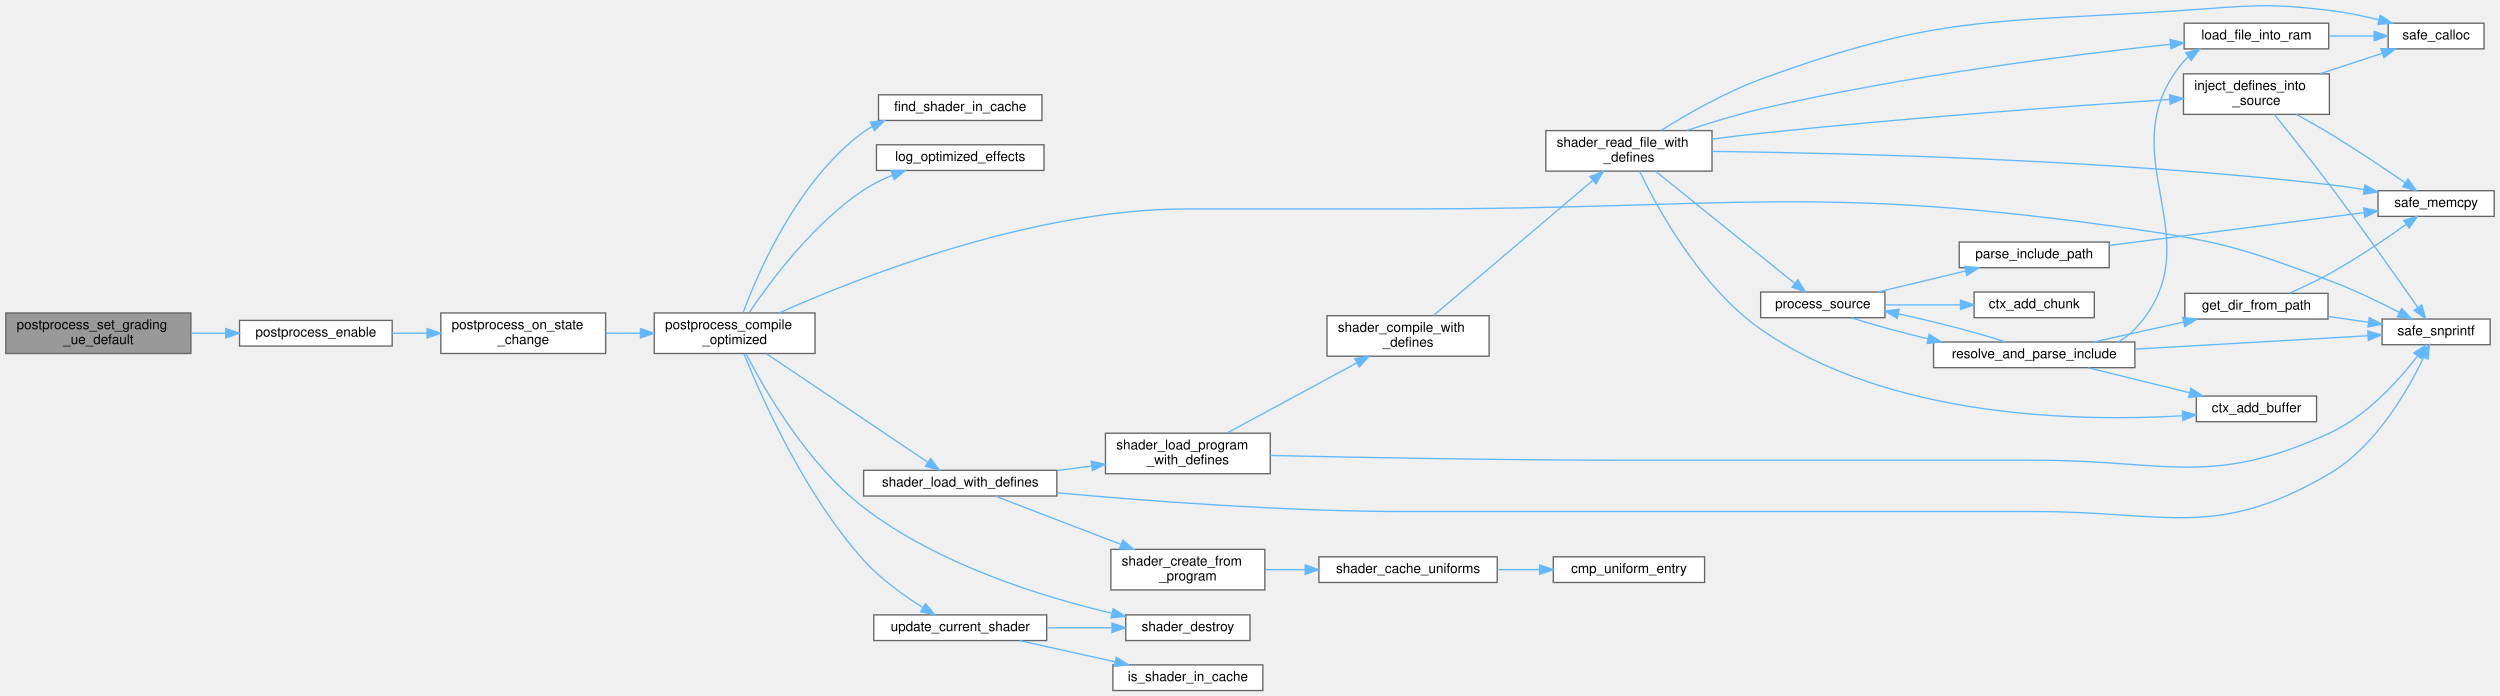
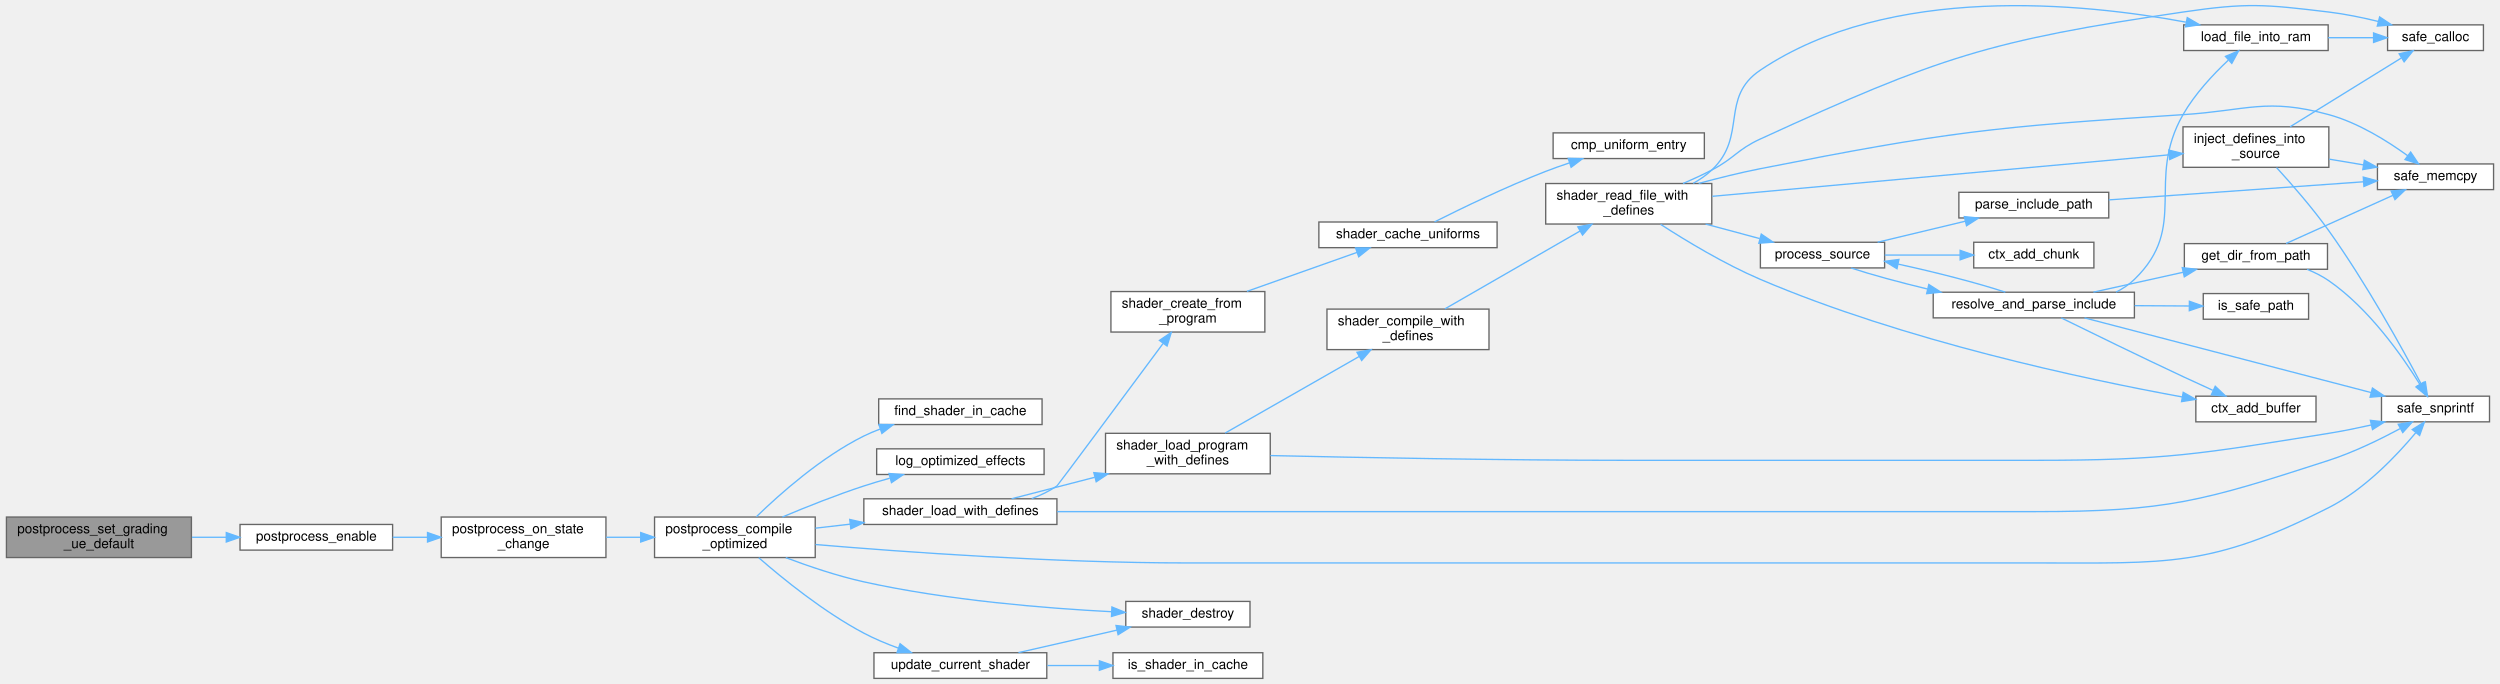
- <svg xmlns="http://www.w3.org/2000/svg" xmlns:xlink="http://www.w3.org/1999/xlink" width="1850pt" height="515pt" viewBox="0.00 0.00 1850.00 515.17">
-   <g id="graph0" class="graph" transform="scale(1 1) rotate(0) translate(4 511.17)">
+ <svg xmlns="http://www.w3.org/2000/svg" xmlns:xlink="http://www.w3.org/1999/xlink" width="1850pt" height="506pt" viewBox="0.00 0.00 1850.00 506.42">
+   <g id="graph0" class="graph" transform="scale(1 1) rotate(0) translate(4 502.42)">
    <g id="Node000001" class="node">
      <g id="a_Node000001">
        <a xlink:title=" ">
-           <polygon fill="#999999" stroke="#666666" points="137,-279.5 0,-279.5 0,-249.5 137,-249.5 137,-279.5" />
-           <text text-anchor="start" x="8" y="-267.5" font-family="Helvetica,sans-Serif" font-size="10.00">postprocess_set_grading</text>
-           <text text-anchor="middle" x="68.5" y="-256.5" font-family="Helvetica,sans-Serif" font-size="10.00">_ue_default</text>
+           <polygon fill="#999999" stroke="#666666" points="137,-119.5 0,-119.5 0,-89.5 137,-89.5 137,-119.5" />
+           <text text-anchor="start" x="8" y="-107.5" font-family="Helvetica,sans-Serif" font-size="10.00">postprocess_set_grading</text>
+           <text text-anchor="middle" x="68.5" y="-96.5" font-family="Helvetica,sans-Serif" font-size="10.00">_ue_default</text>
        </a>
      </g>
    </g>
    <g id="Node000002" class="node">
      <g id="a_Node000002">
        <a xlink:href="postprocess_8c.html#a881dafb2be086301f57008f8c73f545b" target="_top" xlink:title="Enables a specific effect.">
-           <polygon fill="white" stroke="#666666" points="286,-274 173,-274 173,-255 286,-255 286,-274" />
-           <text text-anchor="middle" x="229.5" y="-262" font-family="Helvetica,sans-Serif" font-size="10.00">postprocess_enable</text>
+           <polygon fill="white" stroke="#666666" points="286,-114 173,-114 173,-95 286,-95 286,-114" />
+           <text text-anchor="middle" x="229.5" y="-102" font-family="Helvetica,sans-Serif" font-size="10.00">postprocess_enable</text>
        </a>
      </g>
    </g>
    <g id="edge1_Node000001_Node000002" class="edge">
      <g id="a_edge1_Node000001_Node000002">
        <a xlink:title=" ">
-           <path fill="none" stroke="#63b8ff" d="M137.39,-264.5C145.79,-264.5 154.37,-264.5 162.74,-264.5" />
-           <polygon fill="#63b8ff" stroke="#63b8ff" points="162.82,-268 172.82,-264.5 162.82,-261 162.82,-268" />
+           <path fill="none" stroke="#63b8ff" d="M137.39,-104.5C145.79,-104.5 154.37,-104.5 162.74,-104.5" />
+           <polygon fill="#63b8ff" stroke="#63b8ff" points="162.82,-108 172.82,-104.5 162.82,-101 162.82,-108" />
        </a>
      </g>
    </g>
    <g id="Node000003" class="node">
      <g id="a_Node000003">
        <a xlink:href="postprocess_8c.html#aa747a4eb6f575c9d9fc7e97df5c8e847" target="_top" xlink:title=" ">
-           <polygon fill="white" stroke="#666666" points="444,-279.5 322,-279.5 322,-249.5 444,-249.5 444,-279.5" />
-           <text text-anchor="start" x="330" y="-267.5" font-family="Helvetica,sans-Serif" font-size="10.00">postprocess_on_state</text>
-           <text text-anchor="middle" x="383" y="-256.5" font-family="Helvetica,sans-Serif" font-size="10.00">_change</text>
+           <polygon fill="white" stroke="#666666" points="444,-119.5 322,-119.5 322,-89.5 444,-89.5 444,-119.5" />
+           <text text-anchor="start" x="330" y="-107.5" font-family="Helvetica,sans-Serif" font-size="10.00">postprocess_on_state</text>
+           <text text-anchor="middle" x="383" y="-96.5" font-family="Helvetica,sans-Serif" font-size="10.00">_change</text>
        </a>
      </g>
    </g>
    <g id="edge2_Node000002_Node000003" class="edge">
      <g id="a_edge2_Node000002_Node000003">
        <a xlink:title=" ">
-           <path fill="none" stroke="#63b8ff" d="M286.05,-264.5C294.43,-264.5 303.16,-264.5 311.8,-264.5" />
-           <polygon fill="#63b8ff" stroke="#63b8ff" points="311.86,-268 321.86,-264.5 311.86,-261 311.86,-268" />
+           <path fill="none" stroke="#63b8ff" d="M286.05,-104.5C294.43,-104.5 303.16,-104.5 311.8,-104.5" />
+           <polygon fill="#63b8ff" stroke="#63b8ff" points="311.86,-108 321.86,-104.5 311.86,-101 311.86,-108" />
        </a>
      </g>
    </g>
    <g id="Node000004" class="node">
      <g id="a_Node000004">
        <a xlink:href="postprocess_8c.html#aefd09528f2a616bdde219a7f5683847c" target="_top" xlink:title="Compiles a specialized Uber-shader for maximum performance.">
-           <polygon fill="white" stroke="#666666" points="599,-279.5 480,-279.5 480,-249.5 599,-249.5 599,-279.5" />
-           <text text-anchor="start" x="488" y="-267.5" font-family="Helvetica,sans-Serif" font-size="10.00">postprocess_compile</text>
-           <text text-anchor="middle" x="539.5" y="-256.5" font-family="Helvetica,sans-Serif" font-size="10.00">_optimized</text>
+           <polygon fill="white" stroke="#666666" points="599,-119.5 480,-119.5 480,-89.5 599,-89.5 599,-119.5" />
+           <text text-anchor="start" x="488" y="-107.5" font-family="Helvetica,sans-Serif" font-size="10.00">postprocess_compile</text>
+           <text text-anchor="middle" x="539.5" y="-96.5" font-family="Helvetica,sans-Serif" font-size="10.00">_optimized</text>
        </a>
      </g>
    </g>
    <g id="edge3_Node000003_Node000004" class="edge">
      <g id="a_edge3_Node000003_Node000004">
        <a xlink:title=" ">
-           <path fill="none" stroke="#63b8ff" d="M444.18,-264.5C452.49,-264.5 461.08,-264.5 469.54,-264.5" />
-           <polygon fill="#63b8ff" stroke="#63b8ff" points="469.76,-268 479.76,-264.5 469.76,-261 469.76,-268" />
+           <path fill="none" stroke="#63b8ff" d="M444.18,-104.5C452.49,-104.5 461.08,-104.5 469.54,-104.5" />
+           <polygon fill="#63b8ff" stroke="#63b8ff" points="469.76,-108 479.76,-104.5 469.76,-101 469.76,-108" />
        </a>
      </g>
    </g>
    <g id="Node000005" class="node">
      <g id="a_Node000005">
        <a xlink:href="postprocess_8c.html#aed006d7906b9c51301116c84de7e3de0" target="_top" xlink:title=" ">
-           <polygon fill="white" stroke="#666666" points="767,-441 646,-441 646,-422 767,-422 767,-441" />
-           <text text-anchor="middle" x="706.5" y="-429" font-family="Helvetica,sans-Serif" font-size="10.00">find_shader_in_cache</text>
+           <polygon fill="white" stroke="#666666" points="767,-207 646,-207 646,-188 767,-188 767,-207" />
+           <text text-anchor="middle" x="706.5" y="-195" font-family="Helvetica,sans-Serif" font-size="10.00">find_shader_in_cache</text>
        </a>
      </g>
    </g>
    <g id="edge4_Node000004_Node000005" class="edge">
      <g id="a_edge4_Node000004_Node000005">
        <a xlink:title=" ">
-           <path fill="none" stroke="#63b8ff" d="M545.81,-279.87C557.13,-310.33 586.66,-378.42 635,-413.5 637.06,-414.99 639.23,-416.36 641.48,-417.62" />
-           <polygon fill="#63b8ff" stroke="#63b8ff" points="639.97,-420.78 650.5,-421.92 642.99,-414.46 639.97,-420.78" />
+           <path fill="none" stroke="#63b8ff" d="M555.46,-119.76C573,-136.78 603.66,-163.96 635,-179.5 638.82,-181.39 642.86,-183.1 646.99,-184.64" />
+           <polygon fill="#63b8ff" stroke="#63b8ff" points="646.15,-188.05 656.74,-187.93 648.38,-181.42 646.15,-188.05" />
        </a>
      </g>
    </g>
    <g id="Node000006" class="node">
      <g id="a_Node000006">
        <a xlink:href="postprocess_8c.html#a7a5221e8b5c9dc0821f1315ee7151933" target="_top" xlink:title=" ">
-           <polygon fill="white" stroke="#666666" points="768.5,-404 644.5,-404 644.5,-385 768.5,-385 768.5,-404" />
-           <text text-anchor="middle" x="706.5" y="-392" font-family="Helvetica,sans-Serif" font-size="10.00">log_optimized_effects</text>
+           <polygon fill="white" stroke="#666666" points="768.5,-170 644.5,-170 644.5,-151 768.5,-151 768.5,-170" />
+           <text text-anchor="middle" x="706.5" y="-158" font-family="Helvetica,sans-Serif" font-size="10.00">log_optimized_effects</text>
        </a>
      </g>
    </g>
    <g id="edge5_Node000004_Node000006" class="edge">
      <g id="a_edge5_Node000004_Node000006">
        <a xlink:title=" ">
-           <path fill="none" stroke="#63b8ff" d="M550.25,-279.74C565.62,-302.59 597.6,-345.71 635,-370.5 641.52,-374.82 648.89,-378.44 656.35,-381.44" />
-           <polygon fill="#63b8ff" stroke="#63b8ff" points="655.19,-384.75 665.78,-384.93 657.62,-378.18 655.19,-384.75" />
+           <path fill="none" stroke="#63b8ff" d="M574.66,-119.51C592.44,-126.99 614.66,-135.85 635,-142.5 641.15,-144.51 647.65,-146.44 654.13,-148.23" />
+           <polygon fill="#63b8ff" stroke="#63b8ff" points="653.66,-151.73 664.23,-150.94 655.48,-144.97 653.66,-151.73" />
        </a>
      </g>
    </g>
    <g id="Node000007" class="node">
      <g id="a_Node000007">
        <a xlink:href="utils_8h.html#ab1d13540441b5a2f988e0cd57754e625" target="_top" xlink:title="Safe wrapper around vsnprintf to format strings with bounds checking.">
-           <polygon fill="white" stroke="#666666" points="1839,-275 1759,-275 1759,-256 1839,-256 1839,-275" />
-           <text text-anchor="middle" x="1799" y="-263" font-family="Helvetica,sans-Serif" font-size="10.00">safe_snprintf</text>
+           <polygon fill="white" stroke="#666666" points="1839,-209 1759,-209 1759,-190 1839,-190 1839,-209" />
+           <text text-anchor="middle" x="1799" y="-197" font-family="Helvetica,sans-Serif" font-size="10.00">safe_snprintf</text>
        </a>
      </g>
    </g>
    <g id="edge6_Node000004_Node000007" class="edge">
      <g id="a_edge6_Node000004_Node000007">
        <a xlink:title=" ">
-           <path fill="none" stroke="#63b8ff" d="M572.82,-279.69C631.45,-305.82 759.88,-356.5 874,-356.5 874,-356.5 874,-356.5 1039,-356.5 1277.76,-356.5 1339.68,-375.52 1576,-341.5 1641.52,-332.07 1657.95,-326.55 1720,-303.5 1737.72,-296.92 1756.82,-287.65 1771.68,-279.92" />
-           <polygon fill="#63b8ff" stroke="#63b8ff" points="1773.57,-282.88 1780.77,-275.11 1770.3,-276.69 1773.57,-282.88" />
+           <path fill="none" stroke="#63b8ff" d="M599.18,-99.13C665.75,-93.51 777.59,-85.5 874,-85.5 874,-85.5 874,-85.5 1502.5,-85.5 1600.87,-85.5 1632.27,-82.01 1720,-126.5 1746.34,-139.86 1770.09,-164.84 1784.28,-181.82" />
+           <polygon fill="#63b8ff" stroke="#63b8ff" points="1781.78,-184.3 1790.8,-189.87 1787.23,-179.89 1781.78,-184.3" />
        </a>
      </g>
    </g>
    <g id="Node000008" class="node">
      <g id="a_Node000008">
        <a xlink:href="shader_8c.html#a54bf3663058663ec7530cd1a0a1af00b" target="_top" xlink:title="Destroys the shader wrapper and deletes the GL program.">
-           <polygon fill="white" stroke="#666666" points="921,-56 829,-56 829,-37 921,-37 921,-56" />
-           <text text-anchor="middle" x="875" y="-44" font-family="Helvetica,sans-Serif" font-size="10.00">shader_destroy</text>
+           <polygon fill="white" stroke="#666666" points="921,-57 829,-57 829,-38 921,-38 921,-57" />
+           <text text-anchor="middle" x="875" y="-45" font-family="Helvetica,sans-Serif" font-size="10.00">shader_destroy</text>
        </a>
      </g>
    </g>
    <g id="edge7_Node000004_Node000008" class="edge">
      <g id="a_edge7_Node000004_Node000008">
        <a xlink:title=" ">
-           <path fill="none" stroke="#63b8ff" d="M547.98,-249.19C561.72,-222.56 593.41,-167.49 635,-135.5 689.95,-93.24 767.08,-69.38 818.71,-57.22" />
-           <polygon fill="#63b8ff" stroke="#63b8ff" points="819.71,-60.58 828.68,-54.95 818.15,-53.76 819.71,-60.58" />
+           <path fill="none" stroke="#63b8ff" d="M577.17,-89.43C594.44,-82.92 615.49,-75.82 635,-71.5 696.96,-57.77 769.71,-51.89 818.53,-49.37" />
+           <polygon fill="#63b8ff" stroke="#63b8ff" points="818.75,-52.86 828.57,-48.88 818.41,-45.87 818.75,-52.86" />
        </a>
      </g>
    </g>
    <g id="Node000009" class="node">
      <g id="a_Node000009">
        <a xlink:href="shader_8c.html#a3ed121856b4a37f0d99085e5bd01dada" target="_top" xlink:title="Special loader that injects #define directives before compilation.">
-           <polygon fill="white" stroke="#666666" points="778,-163 635,-163 635,-144 778,-144 778,-163" />
-           <text text-anchor="middle" x="706.5" y="-151" font-family="Helvetica,sans-Serif" font-size="10.00">shader_load_with_defines</text>
+           <polygon fill="white" stroke="#666666" points="778,-133 635,-133 635,-114 778,-114 778,-133" />
+           <text text-anchor="middle" x="706.5" y="-121" font-family="Helvetica,sans-Serif" font-size="10.00">shader_load_with_defines</text>
        </a>
      </g>
    </g>
    <g id="edge8_Node000004_Node000009" class="edge">
      <g id="a_edge8_Node000004_Node000009">
        <a xlink:title=" ">
-           <path fill="none" stroke="#63b8ff" d="M563.1,-249.3C594.43,-228.22 650.76,-190.33 682.37,-169.06" />
-           <polygon fill="#63b8ff" stroke="#63b8ff" points="684.62,-171.77 690.96,-163.28 680.71,-165.96 684.62,-171.77" />
-         </a>
-       </g>
-     </g>
-     <g id="Node000026" class="node">
-       <g id="a_Node000026">
+           <path fill="none" stroke="#63b8ff" d="M599.14,-111.25C607.46,-112.21 616.14,-113.21 624.79,-114.21" />
+           <polygon fill="#63b8ff" stroke="#63b8ff" points="624.57,-117.7 634.91,-115.37 625.37,-110.75 624.57,-117.7" />
+         </a>
+       </g>
+     </g>
+     <g id="Node000027" class="node">
+       <g id="a_Node000027">
        <a xlink:href="postprocess_8c.html#ab8bf3262e6e6564d91b8fb8ba41207d7" target="_top" xlink:title=" ">
-           <polygon fill="white" stroke="#666666" points="770.5,-56 642.5,-56 642.5,-37 770.5,-37 770.5,-56" />
-           <text text-anchor="middle" x="706.5" y="-44" font-family="Helvetica,sans-Serif" font-size="10.00">update_current_shader</text>
-         </a>
-       </g>
-     </g>
-     <g id="edge38_Node000004_Node000026" class="edge">
-       <g id="a_edge38_Node000004_Node000026">
-         <a xlink:title=" ">
-           <path fill="none" stroke="#63b8ff" d="M546.41,-249.17C559.03,-217.82 591.11,-145.24 635,-96.5 647.52,-82.6 664.57,-70.38 678.76,-61.5" />
-           <polygon fill="#63b8ff" stroke="#63b8ff" points="680.85,-64.32 687.61,-56.16 677.24,-58.33 680.85,-64.32" />
+           <polygon fill="white" stroke="#666666" points="770.5,-19 642.5,-19 642.5,0 770.5,0 770.5,-19" />
+           <text text-anchor="middle" x="706.5" y="-7" font-family="Helvetica,sans-Serif" font-size="10.00">update_current_shader</text>
+         </a>
+       </g>
+     </g>
+     <g id="edge39_Node000004_Node000027" class="edge">
+       <g id="a_edge39_Node000004_Node000027">
+         <a xlink:title=" ">
+           <path fill="none" stroke="#63b8ff" d="M557.14,-89.39C575.2,-73.64 605.43,-49.13 635,-33.5 642.97,-29.29 651.83,-25.59 660.51,-22.43" />
+           <polygon fill="#63b8ff" stroke="#63b8ff" points="661.85,-25.67 670.17,-19.11 659.57,-19.06 661.85,-25.67" />
        </a>
      </g>
    </g>
    <g id="edge9_Node000009_Node000007" class="edge">
      <g id="a_edge9_Node000009_Node000007">
        <a xlink:title=" ">
-           <path fill="none" stroke="#63b8ff" d="M778.12,-146.39C844.78,-140.3 947.58,-132.5 1037,-132.5 1037,-132.5 1037,-132.5 1502.5,-132.5 1599.96,-132.5 1635.9,-111.23 1720,-160.5 1754.29,-180.59 1778.15,-222.28 1789.81,-246.65" />
-           <polygon fill="#63b8ff" stroke="#63b8ff" points="1786.71,-248.29 1794.06,-255.92 1793.08,-245.37 1786.71,-248.29" />
+           <path fill="none" stroke="#63b8ff" d="M778.2,-123.5C844.93,-123.5 947.76,-123.5 1037,-123.5 1037,-123.5 1037,-123.5 1502.5,-123.5 1600.63,-123.5 1626.64,-131.27 1720,-161.5 1738.34,-167.44 1757.83,-176.94 1772.75,-184.95" />
+           <polygon fill="#63b8ff" stroke="#63b8ff" points="1771.38,-188.19 1781.83,-189.95 1774.75,-182.06 1771.38,-188.19" />
        </a>
      </g>
    </g>
    <g id="Node000010" class="node">
      <g id="a_Node000010">
        <a xlink:href="shader_8c.html#a4fe2213bc8202ee87fee6db962bb3cb0" target="_top" xlink:title=" ">
-           <polygon fill="white" stroke="#666666" points="932,-104.5 818,-104.5 818,-74.5 932,-74.5 932,-104.5" />
-           <text text-anchor="start" x="826" y="-92.5" font-family="Helvetica,sans-Serif" font-size="10.00">shader_create_from</text>
-           <text text-anchor="middle" x="875" y="-81.5" font-family="Helvetica,sans-Serif" font-size="10.00">_program</text>
+           <polygon fill="white" stroke="#666666" points="932,-286.5 818,-286.5 818,-256.5 932,-256.5 932,-286.5" />
+           <text text-anchor="start" x="826" y="-274.5" font-family="Helvetica,sans-Serif" font-size="10.00">shader_create_from</text>
+           <text text-anchor="middle" x="875" y="-263.5" font-family="Helvetica,sans-Serif" font-size="10.00">_program</text>
        </a>
      </g>
    </g>
    <g id="edge10_Node000009_Node000010" class="edge">
      <g id="a_edge10_Node000009_Node000010">
        <a xlink:title=" ">
-           <path fill="none" stroke="#63b8ff" d="M732.43,-143.92C756.9,-134.51 794.9,-119.91 825.36,-108.2" />
-           <polygon fill="#63b8ff" stroke="#63b8ff" points="826.89,-111.36 834.96,-104.5 824.37,-104.83 826.89,-111.36" />
+           <path fill="none" stroke="#63b8ff" d="M759.34,-133.13C765.93,-135.58 772.34,-138.65 778,-142.5 778.67,-142.96 829.09,-210.91 856.58,-247.99" />
+           <polygon fill="#63b8ff" stroke="#63b8ff" points="853.94,-250.31 862.71,-256.26 859.57,-246.15 853.94,-250.31" />
        </a>
      </g>
    </g>
    <g id="Node000013" class="node">
      <g id="a_Node000013">
        <a xlink:href="shader_8c.html#a255b28dc6e7026ff72f086d2cee0c302" target="_top" xlink:title=" ">
-           <polygon fill="white" stroke="#666666" points="936,-190.5 814,-190.5 814,-160.5 936,-160.5 936,-190.5" />
-           <text text-anchor="start" x="822" y="-178.5" font-family="Helvetica,sans-Serif" font-size="10.00">shader_load_program</text>
-           <text text-anchor="middle" x="875" y="-167.5" font-family="Helvetica,sans-Serif" font-size="10.00">_with_defines</text>
+           <polygon fill="white" stroke="#666666" points="936,-181.5 814,-181.5 814,-151.5 936,-151.5 936,-181.5" />
+           <text text-anchor="start" x="822" y="-169.5" font-family="Helvetica,sans-Serif" font-size="10.00">shader_load_program</text>
+           <text text-anchor="middle" x="875" y="-158.5" font-family="Helvetica,sans-Serif" font-size="10.00">_with_defines</text>
        </a>
      </g>
    </g>
    <g id="edge13_Node000009_Node000013" class="edge">
      <g id="a_edge13_Node000009_Node000013">
        <a xlink:title=" ">
-           <path fill="none" stroke="#63b8ff" d="M778.11,-162.83C786.55,-163.95 795.18,-165.08 803.62,-166.2" />
-           <polygon fill="#63b8ff" stroke="#63b8ff" points="803.43,-169.71 813.8,-167.55 804.34,-162.77 803.43,-169.71" />
+           <path fill="none" stroke="#63b8ff" d="M744.45,-133.04C762.56,-137.72 784.96,-143.51 806.02,-148.94" />
+           <polygon fill="#63b8ff" stroke="#63b8ff" points="805.34,-152.38 815.89,-151.49 807.09,-145.6 805.34,-152.38" />
        </a>
      </g>
    </g>
    <g id="Node000011" class="node">
      <g id="a_Node000011">
        <a xlink:href="shader_8c.html#ad982609bfce39b3f6ed4b89b9fc360b6" target="_top" xlink:title=" ">
-           <polygon fill="white" stroke="#666666" points="1104,-99 972,-99 972,-80 1104,-80 1104,-99" />
-           <text text-anchor="middle" x="1038" y="-87" font-family="Helvetica,sans-Serif" font-size="10.00">shader_cache_uniforms</text>
+           <polygon fill="white" stroke="#666666" points="1104,-338 972,-338 972,-319 1104,-319 1104,-338" />
+           <text text-anchor="middle" x="1038" y="-326" font-family="Helvetica,sans-Serif" font-size="10.00">shader_cache_uniforms</text>
        </a>
      </g>
    </g>
    <g id="edge11_Node000010_Node000011" class="edge">
      <g id="a_edge11_Node000010_Node000011">
        <a xlink:title=" ">
-           <path fill="none" stroke="#63b8ff" d="M932.31,-89.5C941.8,-89.5 951.78,-89.5 961.66,-89.5" />
-           <polygon fill="#63b8ff" stroke="#63b8ff" points="961.9,-93 971.9,-89.5 961.9,-86 961.9,-93" />
+           <path fill="none" stroke="#63b8ff" d="M918.72,-286.63C944.1,-295.61 975.97,-306.89 1000.22,-315.48" />
+           <polygon fill="#63b8ff" stroke="#63b8ff" points="999.19,-318.83 1009.78,-318.86 1001.52,-312.23 999.19,-318.83" />
        </a>
      </g>
    </g>
    <g id="Node000012" class="node">
      <g id="a_Node000012">
        <a xlink:href="shader_8c.html#a377953af1b2ffd8ad74148f72f2bdc8d" target="_top" xlink:title=" ">
-           <polygon fill="white" stroke="#666666" points="1257.5,-99 1145.5,-99 1145.5,-80 1257.5,-80 1257.5,-99" />
-           <text text-anchor="middle" x="1201.5" y="-87" font-family="Helvetica,sans-Serif" font-size="10.00">cmp_uniform_entry</text>
+           <polygon fill="white" stroke="#666666" points="1257.5,-404 1145.5,-404 1145.5,-385 1257.5,-385 1257.5,-404" />
+           <text text-anchor="middle" x="1201.5" y="-392" font-family="Helvetica,sans-Serif" font-size="10.00">cmp_uniform_entry</text>
        </a>
      </g>
    </g>
    <g id="edge12_Node000011_Node000012" class="edge">
      <g id="a_edge12_Node000011_Node000012">
        <a xlink:title=" ">
-           <path fill="none" stroke="#63b8ff" d="M1104.22,-89.5C1114.47,-89.5 1125.05,-89.5 1135.3,-89.5" />
-           <polygon fill="#63b8ff" stroke="#63b8ff" points="1135.4,-93 1145.4,-89.5 1135.4,-86 1135.4,-93" />
+           <path fill="none" stroke="#63b8ff" d="M1057.67,-338.09C1077.7,-348.16 1110.61,-364.1 1140,-375.5 1145.59,-377.67 1151.54,-379.77 1157.44,-381.74" />
+           <polygon fill="#63b8ff" stroke="#63b8ff" points="1156.67,-385.17 1167.26,-384.92 1158.82,-378.51 1156.67,-385.17" />
        </a>
      </g>
    </g>
    <g id="edge14_Node000013_Node000007" class="edge">
      <g id="a_edge14_Node000013_Node000007">
        <a xlink:title=" ">
-           <path fill="none" stroke="#63b8ff" d="M936.1,-174.02C1001.24,-172.55 1108.24,-170.5 1200.5,-170.5 1200.5,-170.5 1200.5,-170.5 1502.5,-170.5 1599.57,-170.5 1631.71,-150.14 1720,-190.5 1747.5,-203.07 1771.25,-229.48 1785.1,-247.36" />
-           <polygon fill="#63b8ff" stroke="#63b8ff" points="1782.62,-249.89 1791.4,-255.81 1788.23,-245.7 1782.62,-249.89" />
+           <path fill="none" stroke="#63b8ff" d="M936.1,-165.02C1001.24,-163.55 1108.24,-161.5 1200.5,-161.5 1200.5,-161.5 1200.5,-161.5 1502.5,-161.5 1599.57,-161.5 1624.15,-166.11 1720,-181.5 1730.19,-183.14 1741.03,-185.34 1751.28,-187.64" />
+           <polygon fill="#63b8ff" stroke="#63b8ff" points="1750.77,-191.11 1761.3,-189.96 1752.35,-184.29 1750.77,-191.11" />
        </a>
      </g>
    </g>
    <g id="Node000014" class="node">
      <g id="a_Node000014">
        <a xlink:href="shader_8c.html#a8b4891ad6e8e695bcad3defa570ac5a9" target="_top" xlink:title=" ">
-           <polygon fill="white" stroke="#666666" points="1098,-277.5 978,-277.5 978,-247.5 1098,-247.5 1098,-277.5" />
-           <text text-anchor="start" x="986" y="-265.5" font-family="Helvetica,sans-Serif" font-size="10.00">shader_compile_with</text>
-           <text text-anchor="middle" x="1038" y="-254.5" font-family="Helvetica,sans-Serif" font-size="10.00">_defines</text>
+           <polygon fill="white" stroke="#666666" points="1098,-273.5 978,-273.5 978,-243.5 1098,-243.5 1098,-273.5" />
+           <text text-anchor="start" x="986" y="-261.5" font-family="Helvetica,sans-Serif" font-size="10.00">shader_compile_with</text>
+           <text text-anchor="middle" x="1038" y="-250.5" font-family="Helvetica,sans-Serif" font-size="10.00">_defines</text>
        </a>
      </g>
    </g>
    <g id="edge15_Node000013_Node000014" class="edge">
      <g id="a_edge15_Node000013_Node000014">
        <a xlink:title=" ">
-           <path fill="none" stroke="#63b8ff" d="M904.04,-190.65C930.63,-205.02 970.73,-226.69 999.94,-242.47" />
-           <polygon fill="#63b8ff" stroke="#63b8ff" points="998.55,-245.7 1009.01,-247.37 1001.87,-239.54 998.55,-245.7" />
+           <path fill="none" stroke="#63b8ff" d="M902.59,-181.69C929.7,-197.19 971.92,-221.31 1001.8,-238.38" />
+           <polygon fill="#63b8ff" stroke="#63b8ff" points="1000.22,-241.52 1010.64,-243.44 1003.7,-235.44 1000.22,-241.52" />
        </a>
      </g>
    </g>
    <g id="Node000015" class="node">
      <g id="a_Node000015">
        <a xlink:href="shader_8c.html#a7d3db64439dd78569e48580d0b580945" target="_top" xlink:title=" ">
-           <polygon fill="white" stroke="#666666" points="1263,-414.5 1140,-414.5 1140,-384.5 1263,-384.5 1263,-414.5" />
-           <text text-anchor="start" x="1148" y="-402.5" font-family="Helvetica,sans-Serif" font-size="10.00">shader_read_file_with</text>
-           <text text-anchor="middle" x="1201.5" y="-391.5" font-family="Helvetica,sans-Serif" font-size="10.00">_defines</text>
+           <polygon fill="white" stroke="#666666" points="1263,-366.5 1140,-366.5 1140,-336.5 1263,-336.5 1263,-366.5" />
+           <text text-anchor="start" x="1148" y="-354.5" font-family="Helvetica,sans-Serif" font-size="10.00">shader_read_file_with</text>
+           <text text-anchor="middle" x="1201.5" y="-343.5" font-family="Helvetica,sans-Serif" font-size="10.00">_defines</text>
        </a>
      </g>
    </g>
    <g id="edge16_Node000014_Node000015" class="edge">
      <g id="a_edge16_Node000014_Node000015">
        <a xlink:title=" ">
-           <path fill="none" stroke="#63b8ff" d="M1056.9,-277.68C1085.52,-301.96 1141.7,-349.62 1174.67,-377.59" />
-           <polygon fill="#63b8ff" stroke="#63b8ff" points="1172.63,-380.45 1182.52,-384.25 1177.16,-375.11 1172.63,-380.45" />
+           <path fill="none" stroke="#63b8ff" d="M1065.31,-273.65C1092.52,-289.32 1135.19,-313.89 1165.29,-331.23" />
+           <polygon fill="#63b8ff" stroke="#63b8ff" points="1163.79,-334.4 1174.2,-336.36 1167.28,-328.33 1163.79,-334.4" />
        </a>
      </g>
    </g>
    <g id="Node000016" class="node">
      <g id="a_Node000016">
        <a xlink:href="shader_8c.html#a66f86edf5f10c44d07a691cd2c138f35" target="_top" xlink:title=" ">
-           <polygon fill="white" stroke="#666666" points="1710.5,-218 1621.5,-218 1621.5,-199 1710.5,-199 1710.5,-218" />
-           <text text-anchor="middle" x="1666" y="-206" font-family="Helvetica,sans-Serif" font-size="10.00">ctx_add_buffer</text>
+           <polygon fill="white" stroke="#666666" points="1710.5,-209 1621.5,-209 1621.5,-190 1710.5,-190 1710.5,-209" />
+           <text text-anchor="middle" x="1666" y="-197" font-family="Helvetica,sans-Serif" font-size="10.00">ctx_add_buffer</text>
        </a>
      </g>
    </g>
    <g id="edge17_Node000015_Node000016" class="edge">
      <g id="a_edge17_Node000015_Node000016">
        <a xlink:title=" ">
-           <path fill="none" stroke="#63b8ff" d="M1209.41,-384.3C1222.72,-356.76 1254.57,-298.58 1299,-267.5 1393.31,-201.52 1534.47,-198.93 1611,-203.37" />
-           <polygon fill="#63b8ff" stroke="#63b8ff" points="1611.15,-206.88 1621.35,-204.03 1611.6,-199.9 1611.15,-206.88" />
+           <path fill="none" stroke="#63b8ff" d="M1225.07,-336.27C1244.12,-323.95 1272.46,-306.83 1299,-295.5 1405.45,-250.04 1538.77,-221.68 1611.53,-208.41" />
+           <polygon fill="#63b8ff" stroke="#63b8ff" points="1612.16,-211.86 1621.38,-206.64 1610.92,-204.97 1612.16,-211.86" />
        </a>
      </g>
    </g>
    <g id="Node000017" class="node">
      <g id="a_Node000017">
        <a xlink:href="shader_8c.html#accb74d7cb19fd2bdf7d928b84376fc9c" target="_top" xlink:title=" ">
-           <polygon fill="white" stroke="#666666" points="1720,-456.5 1612,-456.5 1612,-426.5 1720,-426.5 1720,-456.5" />
-           <text text-anchor="start" x="1620" y="-444.5" font-family="Helvetica,sans-Serif" font-size="10.00">inject_defines_into</text>
-           <text text-anchor="middle" x="1666" y="-433.5" font-family="Helvetica,sans-Serif" font-size="10.00">_source</text>
+           <polygon fill="white" stroke="#666666" points="1720,-408.5 1612,-408.5 1612,-378.5 1720,-378.5 1720,-408.5" />
+           <text text-anchor="start" x="1620" y="-396.5" font-family="Helvetica,sans-Serif" font-size="10.00">inject_defines_into</text>
+           <text text-anchor="middle" x="1666" y="-385.5" font-family="Helvetica,sans-Serif" font-size="10.00">_source</text>
        </a>
      </g>
    </g>
    <g id="edge18_Node000015_Node000017" class="edge">
      <g id="a_edge18_Node000015_Node000017">
        <a xlink:title=" ">
-           <path fill="none" stroke="#63b8ff" d="M1263.18,-408.19C1275.05,-409.74 1287.4,-411.26 1299,-412.5 1404.87,-423.82 1528.4,-432.71 1601.47,-437.53" />
-           <polygon fill="#63b8ff" stroke="#63b8ff" points="1601.67,-441.05 1611.88,-438.21 1602.13,-434.06 1601.67,-441.05" />
+           <path fill="none" stroke="#63b8ff" d="M1263.44,-357.03C1351.3,-365.01 1512.77,-379.68 1601.85,-387.76" />
+           <polygon fill="#63b8ff" stroke="#63b8ff" points="1601.54,-391.25 1611.81,-388.67 1602.17,-384.28 1601.54,-391.25" />
        </a>
      </g>
    </g>
    <g id="Node000018" class="node">
      <g id="a_Node000018">
        <a xlink:href="utils_8h.html#adbb98512b516893d07ffb8d439b807ea" target="_top" xlink:title="calloc wrapper with zero-size check.">
-           <polygon fill="white" stroke="#666666" points="1834.5,-494 1763.5,-494 1763.5,-475 1834.5,-475 1834.5,-494" />
-           <text text-anchor="middle" x="1799" y="-482" font-family="Helvetica,sans-Serif" font-size="10.00">safe_calloc</text>
-         </a>
-       </g>
-     </g>
-     <g id="edge36_Node000015_Node000018" class="edge">
-       <g id="a_edge36_Node000015_Node000018">
-         <a xlink:title=" ">
-           <path fill="none" stroke="#63b8ff" d="M1225.35,-414.64C1244.34,-426.57 1272.44,-442.76 1299,-452.5 1431.34,-501.01 1471.37,-494.04 1612,-503.5 1659.89,-506.72 1672.34,-509.22 1720,-503.5 1731.99,-502.06 1744.79,-499.42 1756.49,-496.56" />
-           <polygon fill="#63b8ff" stroke="#63b8ff" points="1757.62,-499.88 1766.44,-494.01 1755.88,-493.1 1757.62,-499.88" />
+           <polygon fill="white" stroke="#666666" points="1834.5,-484 1763.5,-484 1763.5,-465 1834.5,-465 1834.5,-484" />
+           <text text-anchor="middle" x="1799" y="-472" font-family="Helvetica,sans-Serif" font-size="10.00">safe_calloc</text>
+         </a>
+       </g>
+     </g>
+     <g id="edge37_Node000015_Node000018" class="edge">
+       <g id="a_edge37_Node000015_Node000018">
+         <a xlink:title=" ">
+           <path fill="none" stroke="#63b8ff" d="M1241.69,-366.51C1248.88,-369.59 1256.25,-372.98 1263,-376.5 1279.84,-385.27 1281.74,-391.58 1299,-399.5 1431.02,-460.07 1468.29,-472.39 1612,-493.5 1659.49,-500.48 1672.34,-499.22 1720,-493.5 1731.99,-492.06 1744.79,-489.42 1756.49,-486.56" />
+           <polygon fill="#63b8ff" stroke="#63b8ff" points="1757.62,-489.88 1766.44,-484.01 1755.88,-483.1 1757.62,-489.88" />
        </a>
      </g>
    </g>
    <g id="Node000019" class="node">
      <g id="a_Node000019">
        <a xlink:href="utils_8h.html#abaf40f2826b08aa05ee7ca7c2a4b79ee" target="_top" xlink:title="memcpy wrapper with bounds checking.">
-           <polygon fill="white" stroke="#666666" points="1842,-370 1756,-370 1756,-351 1842,-351 1842,-370" />
-           <text text-anchor="middle" x="1799" y="-358" font-family="Helvetica,sans-Serif" font-size="10.00">safe_memcpy</text>
-         </a>
-       </g>
-     </g>
-     <g id="edge37_Node000015_Node000019" class="edge">
-       <g id="a_edge37_Node000015_Node000019">
-         <a xlink:title=" ">
-           <path fill="none" stroke="#63b8ff" d="M1263.25,-399.11C1360.16,-397.91 1555.55,-393.15 1720,-374.5 1728.35,-373.55 1737.16,-372.26 1745.73,-370.84" />
-           <polygon fill="#63b8ff" stroke="#63b8ff" points="1746.38,-374.28 1755.64,-369.13 1745.19,-367.38 1746.38,-374.28" />
+           <polygon fill="white" stroke="#666666" points="1842,-381 1756,-381 1756,-362 1842,-362 1842,-381" />
+           <text text-anchor="middle" x="1799" y="-369" font-family="Helvetica,sans-Serif" font-size="10.00">safe_memcpy</text>
+         </a>
+       </g>
+     </g>
+     <g id="edge38_Node000015_Node000019" class="edge">
+       <g id="a_edge38_Node000015_Node000019">
+         <a xlink:title=" ">
+           <path fill="none" stroke="#63b8ff" d="M1253.28,-366.57C1267.94,-370.54 1284.02,-374.54 1299,-377.5 1436.58,-404.69 1472.04,-408.59 1612,-417.5 1659.9,-420.55 1673.69,-430.14 1720,-417.5 1741.68,-411.58 1763.47,-397.93 1778.48,-387.03" />
+           <polygon fill="#63b8ff" stroke="#63b8ff" points="1780.6,-389.81 1786.49,-381.01 1776.4,-384.22 1780.6,-389.81" />
        </a>
      </g>
    </g>
    <g id="Node000020" class="node">
      <g id="a_Node000020">
        <a xlink:href="shader_8c.html#a2af39f53b97008c3ca89d9c3d176b321" target="_top" xlink:title=" ">
-           <polygon fill="white" stroke="#666666" points="1719.5,-494 1612.5,-494 1612.5,-475 1719.5,-475 1719.5,-494" />
-           <text text-anchor="middle" x="1666" y="-482" font-family="Helvetica,sans-Serif" font-size="10.00">load_file_into_ram</text>
+           <polygon fill="white" stroke="#666666" points="1719.5,-484 1612.5,-484 1612.5,-465 1719.5,-465 1719.5,-484" />
+           <text text-anchor="middle" x="1666" y="-472" font-family="Helvetica,sans-Serif" font-size="10.00">load_file_into_ram</text>
        </a>
      </g>
    </g>
    <g id="edge22_Node000015_Node000020" class="edge">
      <g id="a_edge22_Node000015_Node000020">
        <a xlink:title=" ">
-           <path fill="none" stroke="#63b8ff" d="M1244.36,-414.6C1261.17,-420.23 1280.83,-426.27 1299,-430.5 1404.16,-454.97 1529.02,-470.59 1602.37,-478.43" />
-           <polygon fill="#63b8ff" stroke="#63b8ff" points="1602.06,-481.91 1612.37,-479.48 1602.79,-474.95 1602.06,-481.91" />
+           <path fill="none" stroke="#63b8ff" d="M1249.24,-366.62C1254.22,-369.41 1258.94,-372.68 1263,-376.5 1289.64,-401.56 1268.64,-430.1 1299,-450.5 1394.78,-514.87 1538.37,-500.13 1614.08,-486.03" />
+           <polygon fill="#63b8ff" stroke="#63b8ff" points="1615.15,-489.39 1624.3,-484.05 1613.82,-482.52 1615.15,-489.39" />
        </a>
      </g>
    </g>
    <g id="Node000021" class="node">
      <g id="a_Node000021">
        <a xlink:href="shader_8c.html#a3aeeed571399ca7ff98bc7dc73ca8d05" target="_top" xlink:title=" ">
-           <polygon fill="white" stroke="#666666" points="1391,-295 1299,-295 1299,-276 1391,-276 1391,-295" />
-           <text text-anchor="middle" x="1345" y="-283" font-family="Helvetica,sans-Serif" font-size="10.00">process_source</text>
+           <polygon fill="white" stroke="#666666" points="1391,-323 1299,-323 1299,-304 1391,-304 1391,-323" />
+           <text text-anchor="middle" x="1345" y="-311" font-family="Helvetica,sans-Serif" font-size="10.00">process_source</text>
        </a>
      </g>
    </g>
    <g id="edge24_Node000015_Node000021" class="edge">
      <g id="a_edge24_Node000015_Node000021">
        <a xlink:title=" ">
-           <path fill="none" stroke="#63b8ff" d="M1221.29,-384.36C1248.02,-362.83 1296.79,-323.53 1324.11,-301.52" />
-           <polygon fill="#63b8ff" stroke="#63b8ff" points="1326.58,-304.03 1332.17,-295.03 1322.19,-298.58 1326.58,-304.03" />
+           <path fill="none" stroke="#63b8ff" d="M1258.42,-336.48C1271.71,-332.91 1285.73,-329.15 1298.49,-325.72" />
+           <polygon fill="#63b8ff" stroke="#63b8ff" points="1299.66,-329.03 1308.41,-323.06 1297.85,-322.27 1299.66,-329.03" />
        </a>
      </g>
    </g>
    <g id="edge21_Node000017_Node000007" class="edge">
      <g id="a_edge21_Node000017_Node000007">
        <a xlink:title=" ">
-           <path fill="none" stroke="#63b8ff" d="M1679.21,-426.49C1690.09,-413.02 1706.35,-392.63 1720,-374.5 1743.75,-342.94 1770.3,-305.31 1785.49,-283.53" />
-           <polygon fill="#63b8ff" stroke="#63b8ff" points="1788.43,-285.44 1791.27,-275.24 1782.68,-281.45 1788.43,-285.44" />
+           <path fill="none" stroke="#63b8ff" d="M1681.29,-378.31C1692.43,-366.12 1707.98,-348.32 1720,-331.5 1747.46,-293.07 1774.33,-244.5 1788.23,-218.3" />
+           <polygon fill="#63b8ff" stroke="#63b8ff" points="1791.5,-219.61 1793.05,-209.13 1785.3,-216.36 1791.5,-219.61" />
        </a>
      </g>
    </g>
    <g id="edge19_Node000017_Node000018" class="edge">
      <g id="a_edge19_Node000017_Node000018">
        <a xlink:title=" ">
-           <path fill="none" stroke="#63b8ff" d="M1712.82,-456.54C1727.92,-461.5 1744.57,-466.96 1759.11,-471.73" />
-           <polygon fill="#63b8ff" stroke="#63b8ff" points="1758.2,-475.12 1768.79,-474.91 1760.38,-468.47 1758.2,-475.12" />
+           <path fill="none" stroke="#63b8ff" d="M1691.33,-408.55C1714.85,-423.09 1750.27,-444.99 1773.76,-459.51" />
+           <polygon fill="#63b8ff" stroke="#63b8ff" points="1772.08,-462.59 1782.42,-464.87 1775.76,-456.63 1772.08,-462.59" />
        </a>
      </g>
    </g>
    <g id="edge20_Node000017_Node000019" class="edge">
      <g id="a_edge20_Node000017_Node000019">
        <a xlink:title=" ">
-           <path fill="none" stroke="#63b8ff" d="M1695.59,-426.45C1703.57,-422.09 1712.19,-417.23 1720,-412.5 1739.32,-400.8 1760.61,-386.51 1776.06,-375.87" />
-           <polygon fill="#63b8ff" stroke="#63b8ff" points="1778.2,-378.65 1784.43,-370.07 1774.21,-372.89 1778.2,-378.65" />
+           <path fill="none" stroke="#63b8ff" d="M1720.28,-384.55C1728.64,-383.15 1737.28,-381.7 1745.62,-380.3" />
+           <polygon fill="#63b8ff" stroke="#63b8ff" points="1746.32,-383.73 1755.6,-378.62 1745.16,-376.82 1746.32,-383.73" />
        </a>
      </g>
    </g>
    <g id="edge23_Node000020_Node000018" class="edge">
      <g id="a_edge23_Node000020_Node000018">
        <a xlink:title=" ">
-           <path fill="none" stroke="#63b8ff" d="M1719.53,-484.5C1730.64,-484.5 1742.27,-484.5 1753.07,-484.5" />
-           <polygon fill="#63b8ff" stroke="#63b8ff" points="1753.13,-488 1763.13,-484.5 1753.13,-481 1753.13,-488" />
+           <path fill="none" stroke="#63b8ff" d="M1719.53,-474.5C1730.64,-474.5 1742.27,-474.5 1753.07,-474.5" />
+           <polygon fill="#63b8ff" stroke="#63b8ff" points="1753.13,-478 1763.13,-474.5 1753.13,-471 1753.13,-478" />
        </a>
      </g>
    </g>
    <g id="Node000022" class="node">
      <g id="a_Node000022">
        <a xlink:href="shader_8c.html#a142a88d0fea7ccccd9261c43c7344038" target="_top" xlink:title=" ">
-           <polygon fill="white" stroke="#666666" points="1546,-295 1457,-295 1457,-276 1546,-276 1546,-295" />
-           <text text-anchor="middle" x="1501.5" y="-283" font-family="Helvetica,sans-Serif" font-size="10.00">ctx_add_chunk</text>
+           <polygon fill="white" stroke="#666666" points="1546,-323 1457,-323 1457,-304 1546,-304 1546,-323" />
+           <text text-anchor="middle" x="1501.5" y="-311" font-family="Helvetica,sans-Serif" font-size="10.00">ctx_add_chunk</text>
        </a>
      </g>
    </g>
    <g id="edge25_Node000021_Node000022" class="edge">
      <g id="a_edge25_Node000021_Node000022">
        <a xlink:title=" ">
-           <path fill="none" stroke="#63b8ff" d="M1391.1,-285.5C1408.53,-285.5 1428.62,-285.5 1446.79,-285.5" />
-           <polygon fill="#63b8ff" stroke="#63b8ff" points="1446.94,-289 1456.94,-285.5 1446.94,-282 1446.94,-289" />
+           <path fill="none" stroke="#63b8ff" d="M1391.1,-313.5C1408.53,-313.5 1428.62,-313.5 1446.79,-313.5" />
+           <polygon fill="#63b8ff" stroke="#63b8ff" points="1446.94,-317 1456.94,-313.5 1446.94,-310 1446.94,-317" />
        </a>
      </g>
    </g>
    <g id="Node000023" class="node">
      <g id="a_Node000023">
        <a xlink:href="shader_8c.html#adec70256cc2e6f4382eae7f1cd03cfec" target="_top" xlink:title=" ">
-           <polygon fill="white" stroke="#666666" points="1557,-332 1446,-332 1446,-313 1557,-313 1557,-332" />
-           <text text-anchor="middle" x="1501.5" y="-320" font-family="Helvetica,sans-Serif" font-size="10.00">parse_include_path</text>
+           <polygon fill="white" stroke="#666666" points="1557,-360 1446,-360 1446,-341 1557,-341 1557,-360" />
+           <text text-anchor="middle" x="1501.5" y="-348" font-family="Helvetica,sans-Serif" font-size="10.00">parse_include_path</text>
        </a>
      </g>
    </g>
    <g id="edge26_Node000021_Node000023" class="edge">
      <g id="a_edge26_Node000021_Node000023">
        <a xlink:title=" ">
-           <path fill="none" stroke="#63b8ff" d="M1385.79,-295.03C1405.62,-299.78 1429.81,-305.57 1450.85,-310.61" />
-           <polygon fill="#63b8ff" stroke="#63b8ff" points="1450.04,-314.01 1460.58,-312.94 1451.67,-307.21 1450.04,-314.01" />
+           <path fill="none" stroke="#63b8ff" d="M1385.79,-323.03C1405.62,-327.78 1429.81,-333.57 1450.85,-338.61" />
+           <polygon fill="#63b8ff" stroke="#63b8ff" points="1450.04,-342.01 1460.58,-340.94 1451.67,-335.21 1450.04,-342.01" />
        </a>
      </g>
    </g>
    <g id="Node000024" class="node">
      <g id="a_Node000024">
        <a xlink:href="shader_8c.html#ac15799adabb256a48435e8b899baae35" target="_top" xlink:title=" ">
-           <polygon fill="white" stroke="#666666" points="1576,-258 1427,-258 1427,-239 1576,-239 1576,-258" />
-           <text text-anchor="middle" x="1501.5" y="-246" font-family="Helvetica,sans-Serif" font-size="10.00">resolve_and_parse_include</text>
+           <polygon fill="white" stroke="#666666" points="1576,-286 1427,-286 1427,-267 1576,-267 1576,-286" />
+           <text text-anchor="middle" x="1501.5" y="-274" font-family="Helvetica,sans-Serif" font-size="10.00">resolve_and_parse_include</text>
        </a>
      </g>
    </g>
    <g id="edge28_Node000021_Node000024" class="edge">
      <g id="a_edge28_Node000021_Node000024">
        <a xlink:title=" ">
-           <path fill="none" stroke="#63b8ff" d="M1366.2,-275.93C1380.89,-271.08 1401.79,-265.4 1422.74,-260.37" />
-           <polygon fill="#63b8ff" stroke="#63b8ff" points="1423.74,-263.73 1432.68,-258.04 1422.14,-256.92 1423.74,-263.73" />
+           <path fill="none" stroke="#63b8ff" d="M1366.2,-303.93C1380.89,-299.08 1401.79,-293.4 1422.74,-288.37" />
+           <polygon fill="#63b8ff" stroke="#63b8ff" points="1423.74,-291.73 1432.68,-286.04 1422.14,-284.92 1423.74,-291.73" />
        </a>
      </g>
    </g>
    <g id="edge27_Node000023_Node000019" class="edge">
      <g id="a_edge27_Node000023_Node000019">
        <a xlink:title=" ">
-           <path fill="none" stroke="#63b8ff" d="M1557.04,-329.51C1610.82,-336.43 1692.45,-346.93 1745.51,-353.75" />
-           <polygon fill="#63b8ff" stroke="#63b8ff" points="1745.36,-357.26 1755.73,-355.06 1746.25,-350.32 1745.36,-357.26" />
-         </a>
-       </g>
-     </g>
-     <g id="edge35_Node000024_Node000007" class="edge">
-       <g id="a_edge35_Node000024_Node000007">
-         <a xlink:title=" ">
-           <path fill="none" stroke="#63b8ff" d="M1576.3,-252.75C1630.02,-255.84 1701.31,-259.94 1748.37,-262.64" />
-           <polygon fill="#63b8ff" stroke="#63b8ff" points="1748.42,-266.15 1758.61,-263.23 1748.83,-259.17 1748.42,-266.15" />
+           <path fill="none" stroke="#63b8ff" d="M1557.04,-354.38C1610.82,-358.2 1692.45,-364 1745.51,-367.77" />
+           <polygon fill="#63b8ff" stroke="#63b8ff" points="1745.5,-371.28 1755.73,-368.5 1746,-364.3 1745.5,-371.28" />
+         </a>
+       </g>
+     </g>
+     <g id="edge36_Node000024_Node000007" class="edge">
+       <g id="a_edge36_Node000024_Node000007">
+         <a xlink:title=" ">
+           <path fill="none" stroke="#63b8ff" d="M1539.03,-266.98C1592.6,-253.02 1692.48,-227 1751.31,-211.67" />
+           <polygon fill="#63b8ff" stroke="#63b8ff" points="1752.29,-215.03 1761.09,-209.12 1750.53,-208.25 1752.29,-215.03" />
        </a>
      </g>
    </g>
    <g id="edge29_Node000024_Node000016" class="edge">
      <g id="a_edge29_Node000024_Node000016">
        <a xlink:title=" ">
-           <path fill="none" stroke="#63b8ff" d="M1541.42,-238.92C1563.93,-233.38 1592.46,-226.36 1616.43,-220.46" />
-           <polygon fill="#63b8ff" stroke="#63b8ff" points="1617.52,-223.79 1626.39,-218 1615.85,-216.99 1617.52,-223.79" />
-         </a>
-       </g>
-     </g>
-     <g id="edge33_Node000024_Node000020" class="edge">
-       <g id="a_edge33_Node000024_Node000020">
-         <a xlink:title=" ">
-           <path fill="none" stroke="#63b8ff" d="M1563.51,-258.01C1568.15,-260.52 1572.41,-263.64 1576,-267.5 1636.89,-333.01 1554.16,-397.28 1612,-465.5 1613.13,-466.83 1614.36,-468.07 1615.67,-469.22" />
-           <polygon fill="#63b8ff" stroke="#63b8ff" points="1613.71,-472.13 1623.93,-474.92 1617.69,-466.36 1613.71,-472.13" />
-         </a>
-       </g>
-     </g>
-     <g id="edge34_Node000024_Node000021" class="edge">
-       <g id="a_edge34_Node000024_Node000021">
-         <a xlink:title=" ">
-           <path fill="none" stroke="#63b8ff" d="M1480.41,-258.03C1460.36,-264.67 1428.64,-272.85 1401.05,-278.81" />
-           <polygon fill="#63b8ff" stroke="#63b8ff" points="1400.17,-275.42 1391.1,-280.9 1401.61,-282.27 1400.17,-275.42" />
+           <path fill="none" stroke="#63b8ff" d="M1521.81,-266.97C1543.63,-256.24 1580.25,-238.37 1612,-223.5 1619.11,-220.17 1626.78,-216.65 1634.02,-213.37" />
+           <polygon fill="#63b8ff" stroke="#63b8ff" points="1635.87,-216.37 1643.54,-209.07 1632.98,-210 1635.87,-216.37" />
+         </a>
+       </g>
+     </g>
+     <g id="edge34_Node000024_Node000020" class="edge">
+       <g id="a_edge34_Node000024_Node000020">
+         <a xlink:title=" ">
+           <path fill="none" stroke="#63b8ff" d="M1562.37,-286.07C1567.37,-288.56 1572.02,-291.65 1576,-295.5 1616.65,-334.79 1584.01,-368.38 1612,-417.5 1620.72,-432.8 1634.3,-447.3 1645.54,-457.85" />
+           <polygon fill="#63b8ff" stroke="#63b8ff" points="1643.43,-460.66 1653.19,-464.78 1648.13,-455.47 1643.43,-460.66" />
+         </a>
+       </g>
+     </g>
+     <g id="edge35_Node000024_Node000021" class="edge">
+       <g id="a_edge35_Node000024_Node000021">
+         <a xlink:title=" ">
+           <path fill="none" stroke="#63b8ff" d="M1480.41,-286.03C1460.36,-292.67 1428.64,-300.85 1401.05,-306.81" />
+           <polygon fill="#63b8ff" stroke="#63b8ff" points="1400.17,-303.42 1391.1,-308.9 1401.61,-310.27 1400.17,-303.42" />
        </a>
      </g>
    </g>
    <g id="Node000025" class="node">
      <g id="a_Node000025">
        <a xlink:href="shader_8c.html#a10db3d84dde3127f6c6e6fffe20b929c" target="_top" xlink:title=" ">
-           <polygon fill="white" stroke="#666666" points="1719,-294 1613,-294 1613,-275 1719,-275 1719,-294" />
-           <text text-anchor="middle" x="1666" y="-282" font-family="Helvetica,sans-Serif" font-size="10.00">get_dir_from_path</text>
+           <polygon fill="white" stroke="#666666" points="1719,-322 1613,-322 1613,-303 1719,-303 1719,-322" />
+           <text text-anchor="middle" x="1666" y="-310" font-family="Helvetica,sans-Serif" font-size="10.00">get_dir_from_path</text>
        </a>
      </g>
    </g>
    <g id="edge30_Node000024_Node000025" class="edge">
      <g id="a_edge30_Node000024_Node000025">
        <a xlink:title=" ">
-           <path fill="none" stroke="#63b8ff" d="M1545.62,-258.05C1565.99,-262.57 1590.51,-268 1612,-272.76" />
-           <polygon fill="#63b8ff" stroke="#63b8ff" points="1611.44,-276.22 1621.96,-274.97 1612.95,-269.38 1611.44,-276.22" />
+           <path fill="none" stroke="#63b8ff" d="M1545.62,-286.05C1565.99,-290.57 1590.51,-296 1612,-300.76" />
+           <polygon fill="#63b8ff" stroke="#63b8ff" points="1611.44,-304.22 1621.96,-302.97 1612.95,-297.38 1611.44,-304.22" />
+         </a>
+       </g>
+     </g>
+     <g id="Node000026" class="node">
+       <g id="a_Node000026">
+         <a xlink:href="shader_8c.html#af01fb0cf9ca997f812c57005fd737173" target="_top" xlink:title=" ">
+           <polygon fill="white" stroke="#666666" points="1705,-285 1627,-285 1627,-266 1705,-266 1705,-285" />
+           <text text-anchor="middle" x="1666" y="-273" font-family="Helvetica,sans-Serif" font-size="10.00">is_safe_path</text>
+         </a>
+       </g>
+     </g>
+     <g id="edge33_Node000024_Node000026" class="edge">
+       <g id="a_edge33_Node000024_Node000026">
+         <a xlink:title=" ">
+           <path fill="none" stroke="#63b8ff" d="M1576.14,-276.05C1589.79,-275.96 1603.72,-275.88 1616.39,-275.8" />
+           <polygon fill="#63b8ff" stroke="#63b8ff" points="1616.72,-279.3 1626.7,-275.74 1616.67,-272.3 1616.72,-279.3" />
        </a>
      </g>
    </g>
    <g id="edge32_Node000025_Node000007" class="edge">
      <g id="a_edge32_Node000025_Node000007">
        <a xlink:title=" ">
-           <path fill="none" stroke="#63b8ff" d="M1719.15,-276.94C1729,-275.51 1739.27,-274.02 1749.02,-272.6" />
-           <polygon fill="#63b8ff" stroke="#63b8ff" points="1749.56,-276.06 1758.95,-271.16 1748.55,-269.14 1749.56,-276.06" />
+           <path fill="none" stroke="#63b8ff" d="M1703.92,-302.95C1709.57,-300.66 1715.13,-297.87 1720,-294.5 1749.67,-273.96 1774.18,-239.11 1787.4,-217.81" />
+           <polygon fill="#63b8ff" stroke="#63b8ff" points="1790.49,-219.45 1792.65,-209.08 1784.5,-215.84 1790.49,-219.45" />
        </a>
      </g>
    </g>
    <g id="edge31_Node000025_Node000019" class="edge">
      <g id="a_edge31_Node000025_Node000019">
        <a xlink:title=" ">
-           <path fill="none" stroke="#63b8ff" d="M1690.36,-294.1C1699.74,-298.2 1710.55,-303.26 1720,-308.5 1739.99,-319.59 1761.52,-334.16 1776.88,-345.06" />
-           <polygon fill="#63b8ff" stroke="#63b8ff" points="1775,-348.01 1785.16,-350.99 1779.07,-342.32 1775,-348.01" />
-         </a>
-       </g>
-     </g>
-     <g id="edge40_Node000026_Node000008" class="edge">
-       <g id="a_edge40_Node000026_Node000008">
-         <a xlink:title=" ">
-           <path fill="none" stroke="#63b8ff" d="M770.92,-46.5C786.6,-46.5 803.28,-46.5 818.55,-46.5" />
-           <polygon fill="#63b8ff" stroke="#63b8ff" points="818.86,-50 828.86,-46.5 818.86,-43 818.86,-50" />
-         </a>
-       </g>
-     </g>
-     <g id="Node000027" class="node">
-       <g id="a_Node000027">
+           <path fill="none" stroke="#63b8ff" d="M1688.34,-322.11C1709.84,-331.8 1743.24,-346.84 1767.53,-357.78" />
+           <polygon fill="#63b8ff" stroke="#63b8ff" points="1766.11,-360.98 1776.67,-361.89 1768.99,-354.6 1766.11,-360.98" />
+         </a>
+       </g>
+     </g>
+     <g id="edge41_Node000027_Node000008" class="edge">
+       <g id="a_edge41_Node000027_Node000008">
+         <a xlink:title=" ">
+           <path fill="none" stroke="#63b8ff" d="M749.51,-19.09C771.68,-24.15 799.07,-30.4 822.51,-35.75" />
+           <polygon fill="#63b8ff" stroke="#63b8ff" points="821.76,-39.17 832.29,-37.98 823.32,-32.34 821.76,-39.17" />
+         </a>
+       </g>
+     </g>
+     <g id="Node000028" class="node">
+       <g id="a_Node000028">
        <a xlink:href="postprocess_8c.html#af9ffdf20fb030aea3399700fc094f1c1" target="_top" xlink:title=" ">
          <polygon fill="white" stroke="#666666" points="930.5,-19 819.5,-19 819.5,0 930.5,0 930.5,-19" />
          <text text-anchor="middle" x="875" y="-7" font-family="Helvetica,sans-Serif" font-size="10.00">is_shader_in_cache</text>
        </a>
      </g>
    </g>
-     <g id="edge39_Node000026_Node000027" class="edge">
-       <g id="a_edge39_Node000026_Node000027">
-         <a xlink:title=" ">
-           <path fill="none" stroke="#63b8ff" d="M750.38,-36.97C771.95,-32.18 798.29,-26.32 821.11,-21.25" />
-           <polygon fill="#63b8ff" stroke="#63b8ff" points="821.98,-24.65 830.98,-19.06 820.46,-17.81 821.98,-24.65" />
+     <g id="edge40_Node000027_Node000028" class="edge">
+       <g id="a_edge40_Node000027_Node000028">
+         <a xlink:title=" ">
+           <path fill="none" stroke="#63b8ff" d="M770.92,-9.5C783.41,-9.5 796.54,-9.5 809.08,-9.5" />
+           <polygon fill="#63b8ff" stroke="#63b8ff" points="809.45,-13 819.45,-9.5 809.45,-6 809.45,-13" />
        </a>
      </g>
    </g>
  </g>
</svg>
